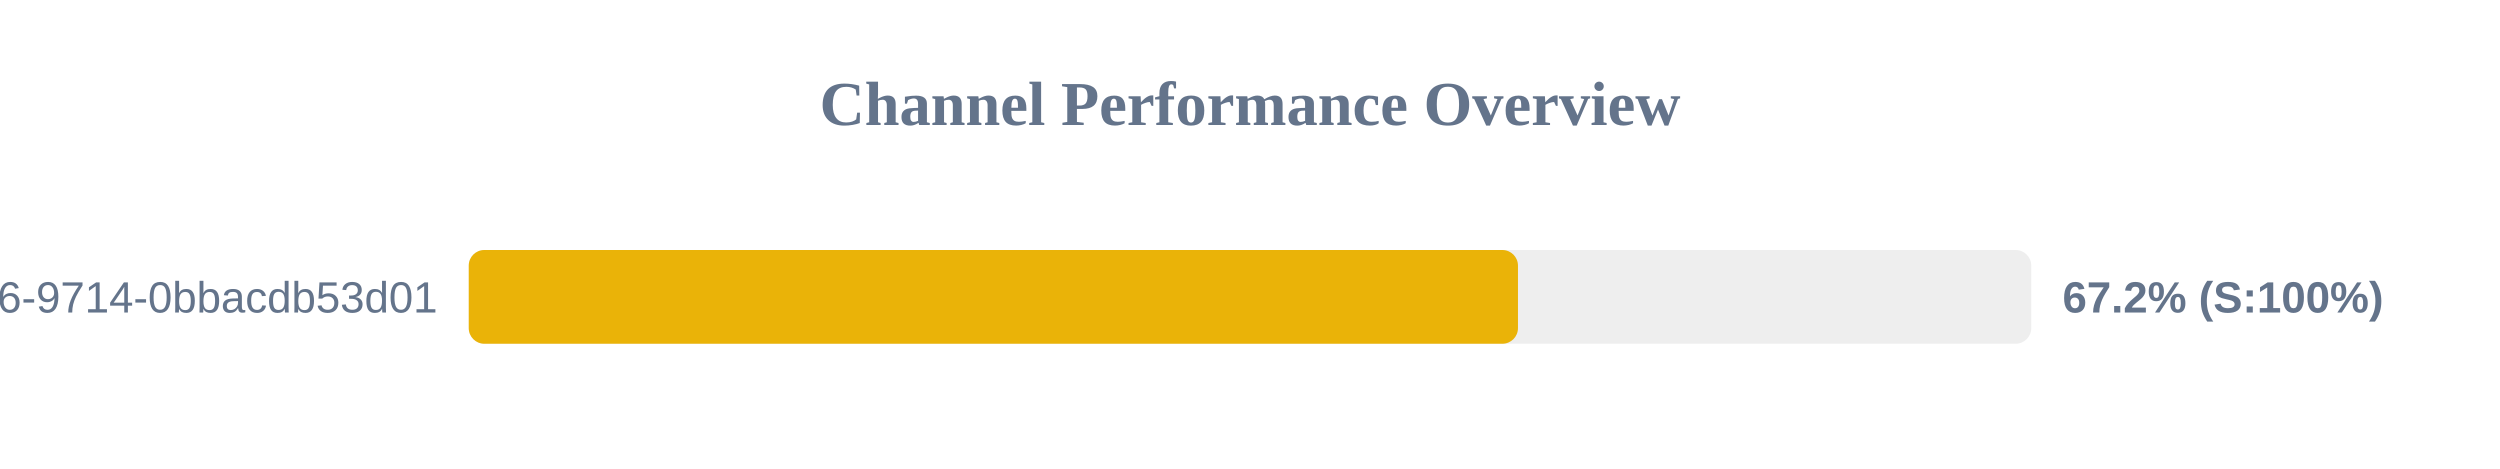
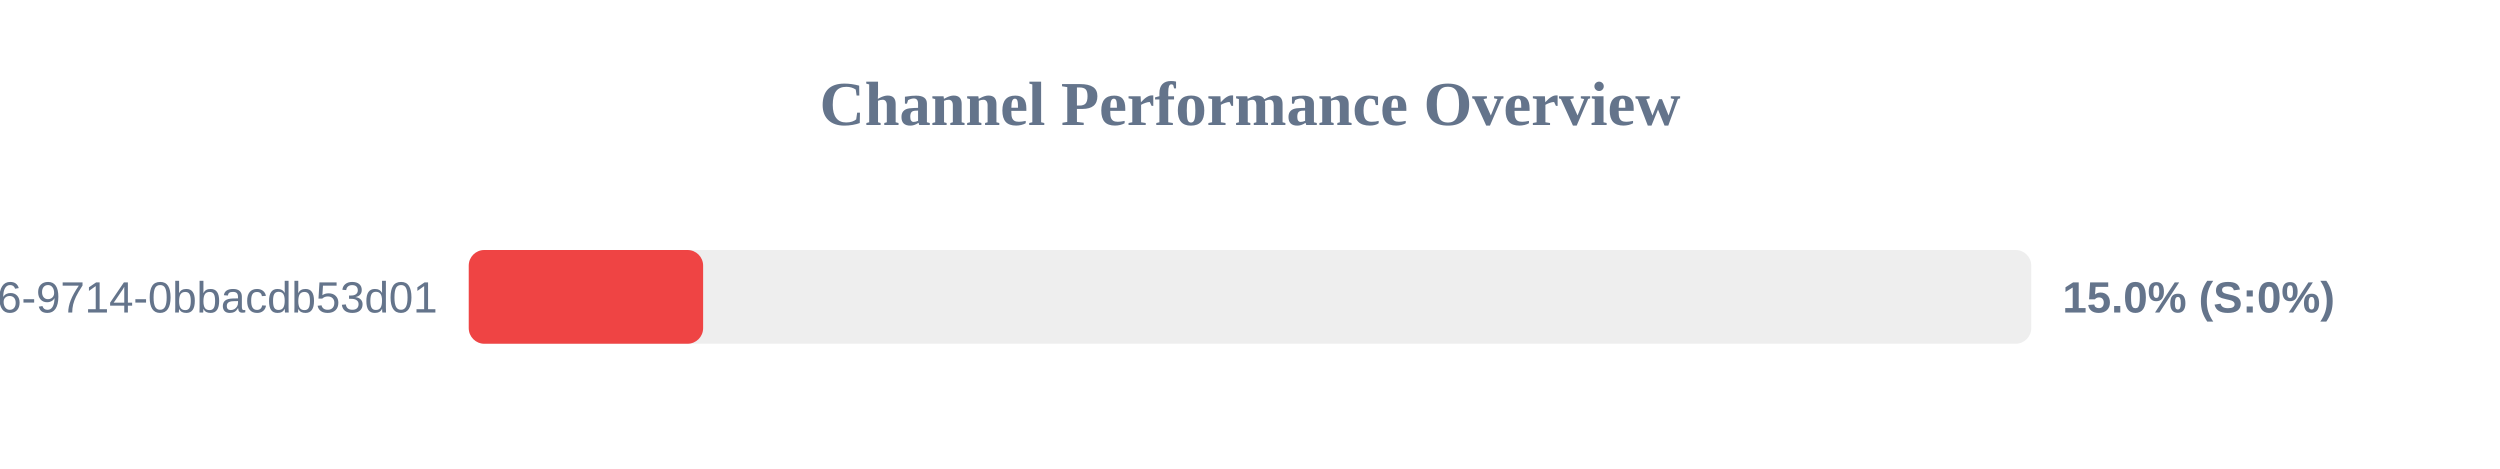
<svg xmlns="http://www.w3.org/2000/svg" width="800" height="150" version="1.1">
  <style>
        .row { font: 14px Arial; fill: #64748b; }
        .score { font: bold 14px Arial; fill: #64748b; }
    </style>
  <text x="400" y="40" text-anchor="middle" font-size="20px" font-weight="bold" fill="#64748b">Channel Performance Overview</text>
  <rect x="150" y="80" width="500" height="30" fill="#eee" rx="5" />
-   <rect x="150" y="80" width="335.75" height="30" fill="#eab308" rx="5" />
+   <rect x="150" y="80" width="75.0" height="30" fill="#ef4444" rx="5" />
  <text x="140" y="100" text-anchor="end" class="row">?uuid=23125f6e-ec56-4c26-9714-0bbacdb53d01</text>
-   <text x="660" y="100" text-anchor="start" class="score">67.2% (S:100%)</text>
+   <text x="660" y="100" text-anchor="start" class="score">15.0% (S:0%)</text>
</svg>
